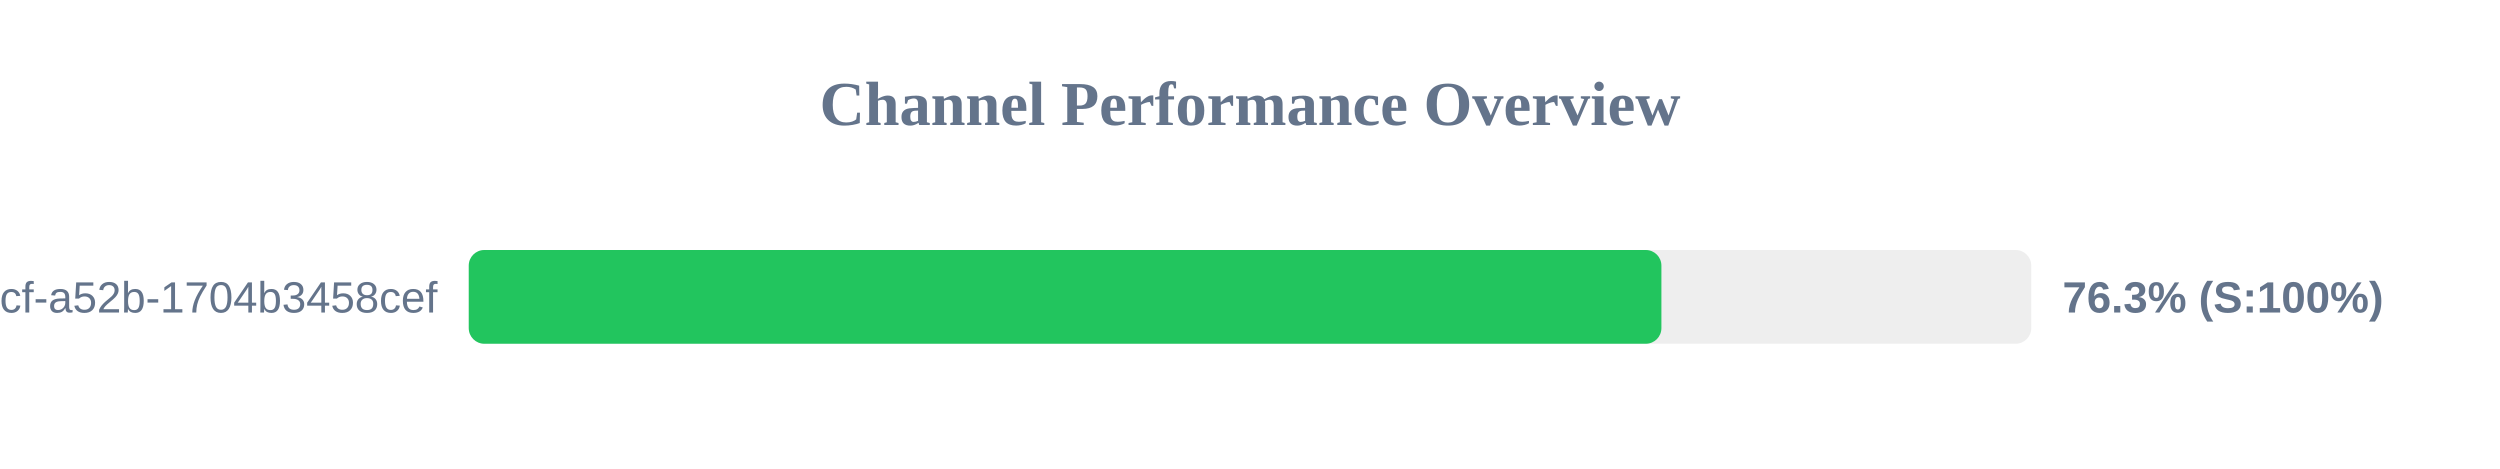
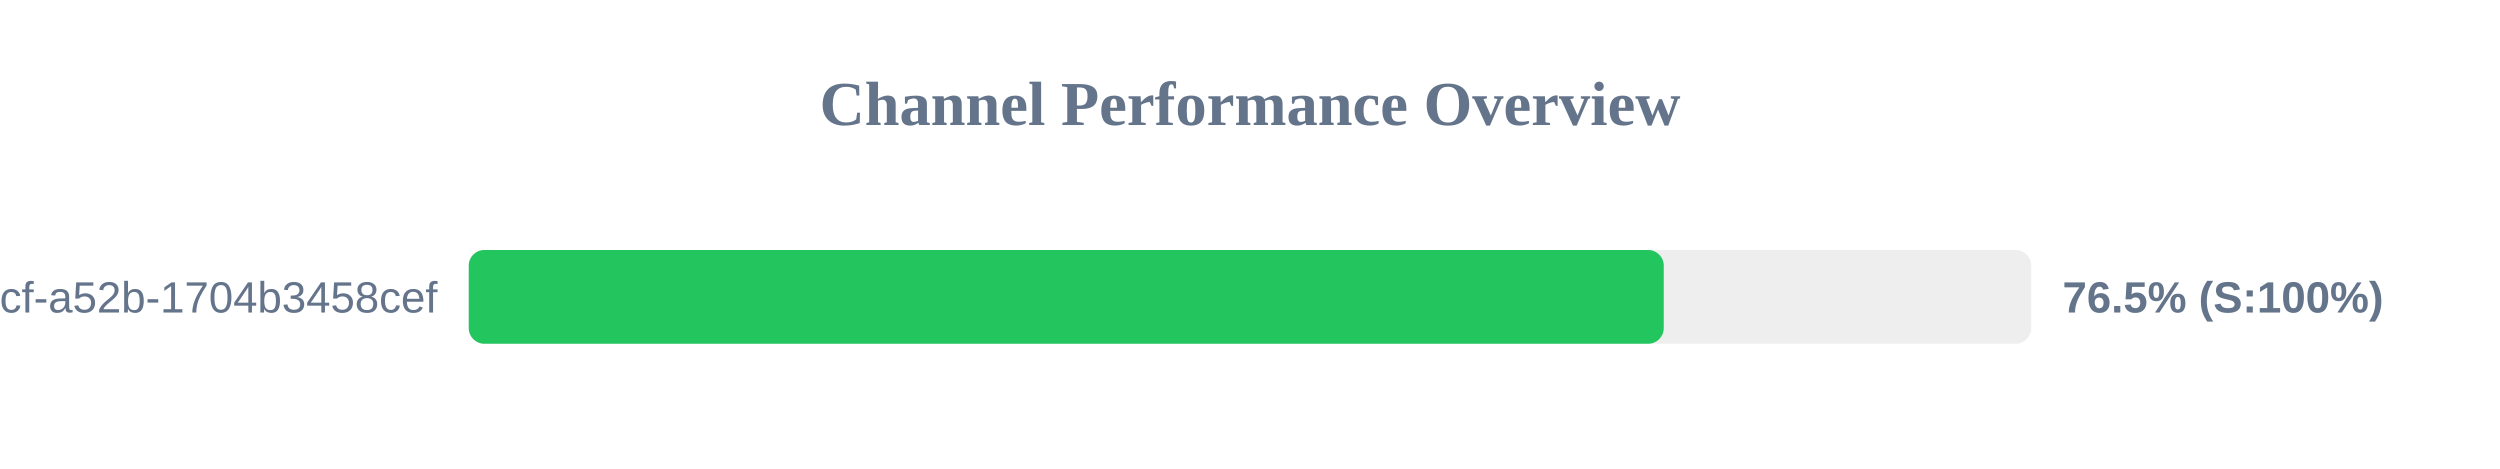
<svg xmlns="http://www.w3.org/2000/svg" width="800" height="150" version="1.1">
  <style>
        .row { font: 14px Arial; fill: #64748b; }
        .score { font: bold 14px Arial; fill: #64748b; }
    </style>
  <text x="400" y="40" text-anchor="middle" font-size="20px" font-weight="bold" fill="#64748b">Channel Performance Overview</text>
  <rect x="150" y="80" width="500" height="30" fill="#eee" rx="5" />
-   <rect x="150" y="80" width="381.65" height="30" fill="#22c55e" rx="5" />
+   <rect x="150" y="80" width="382.4" height="30" fill="#22c55e" rx="5" />
  <text x="140" y="100" text-anchor="end" class="row">?uuid=0cb527d9-6117-4bcf-a52b-1704b3458cef</text>
-   <text x="660" y="100" text-anchor="start" class="score">76.3% (S:100%)</text>
+   <text x="660" y="100" text-anchor="start" class="score">76.5% (S:100%)</text>
</svg>
